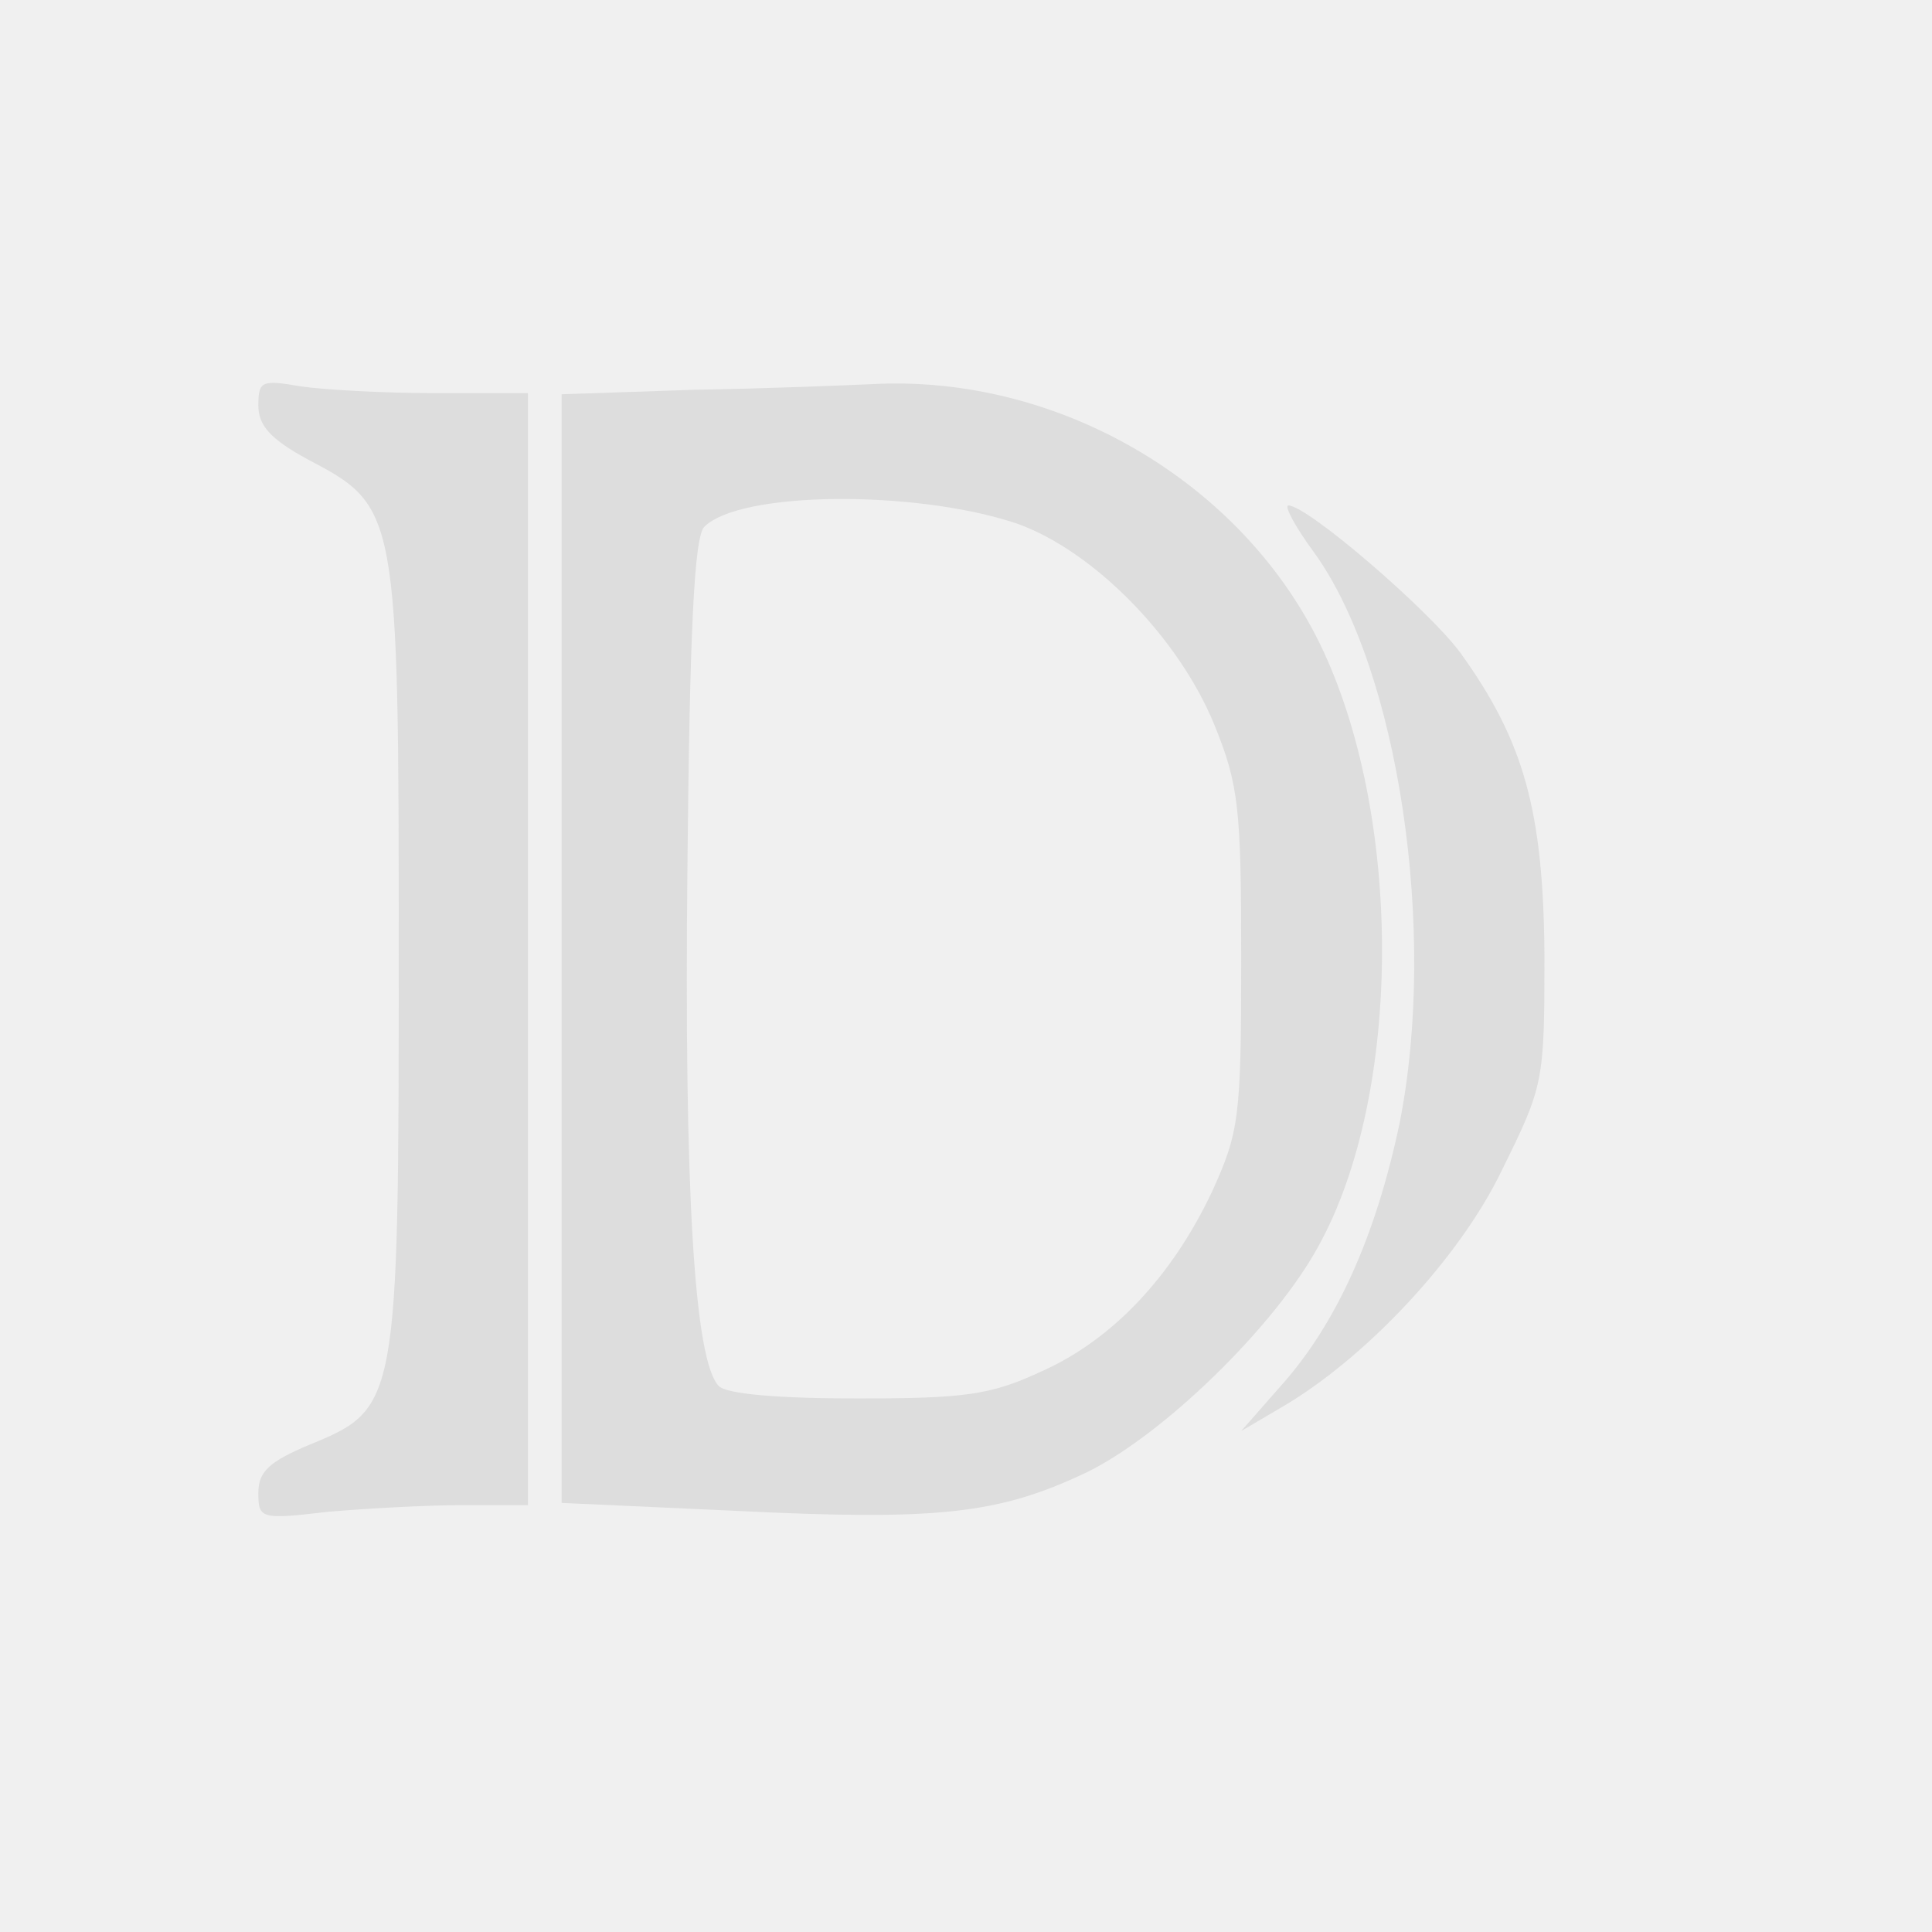
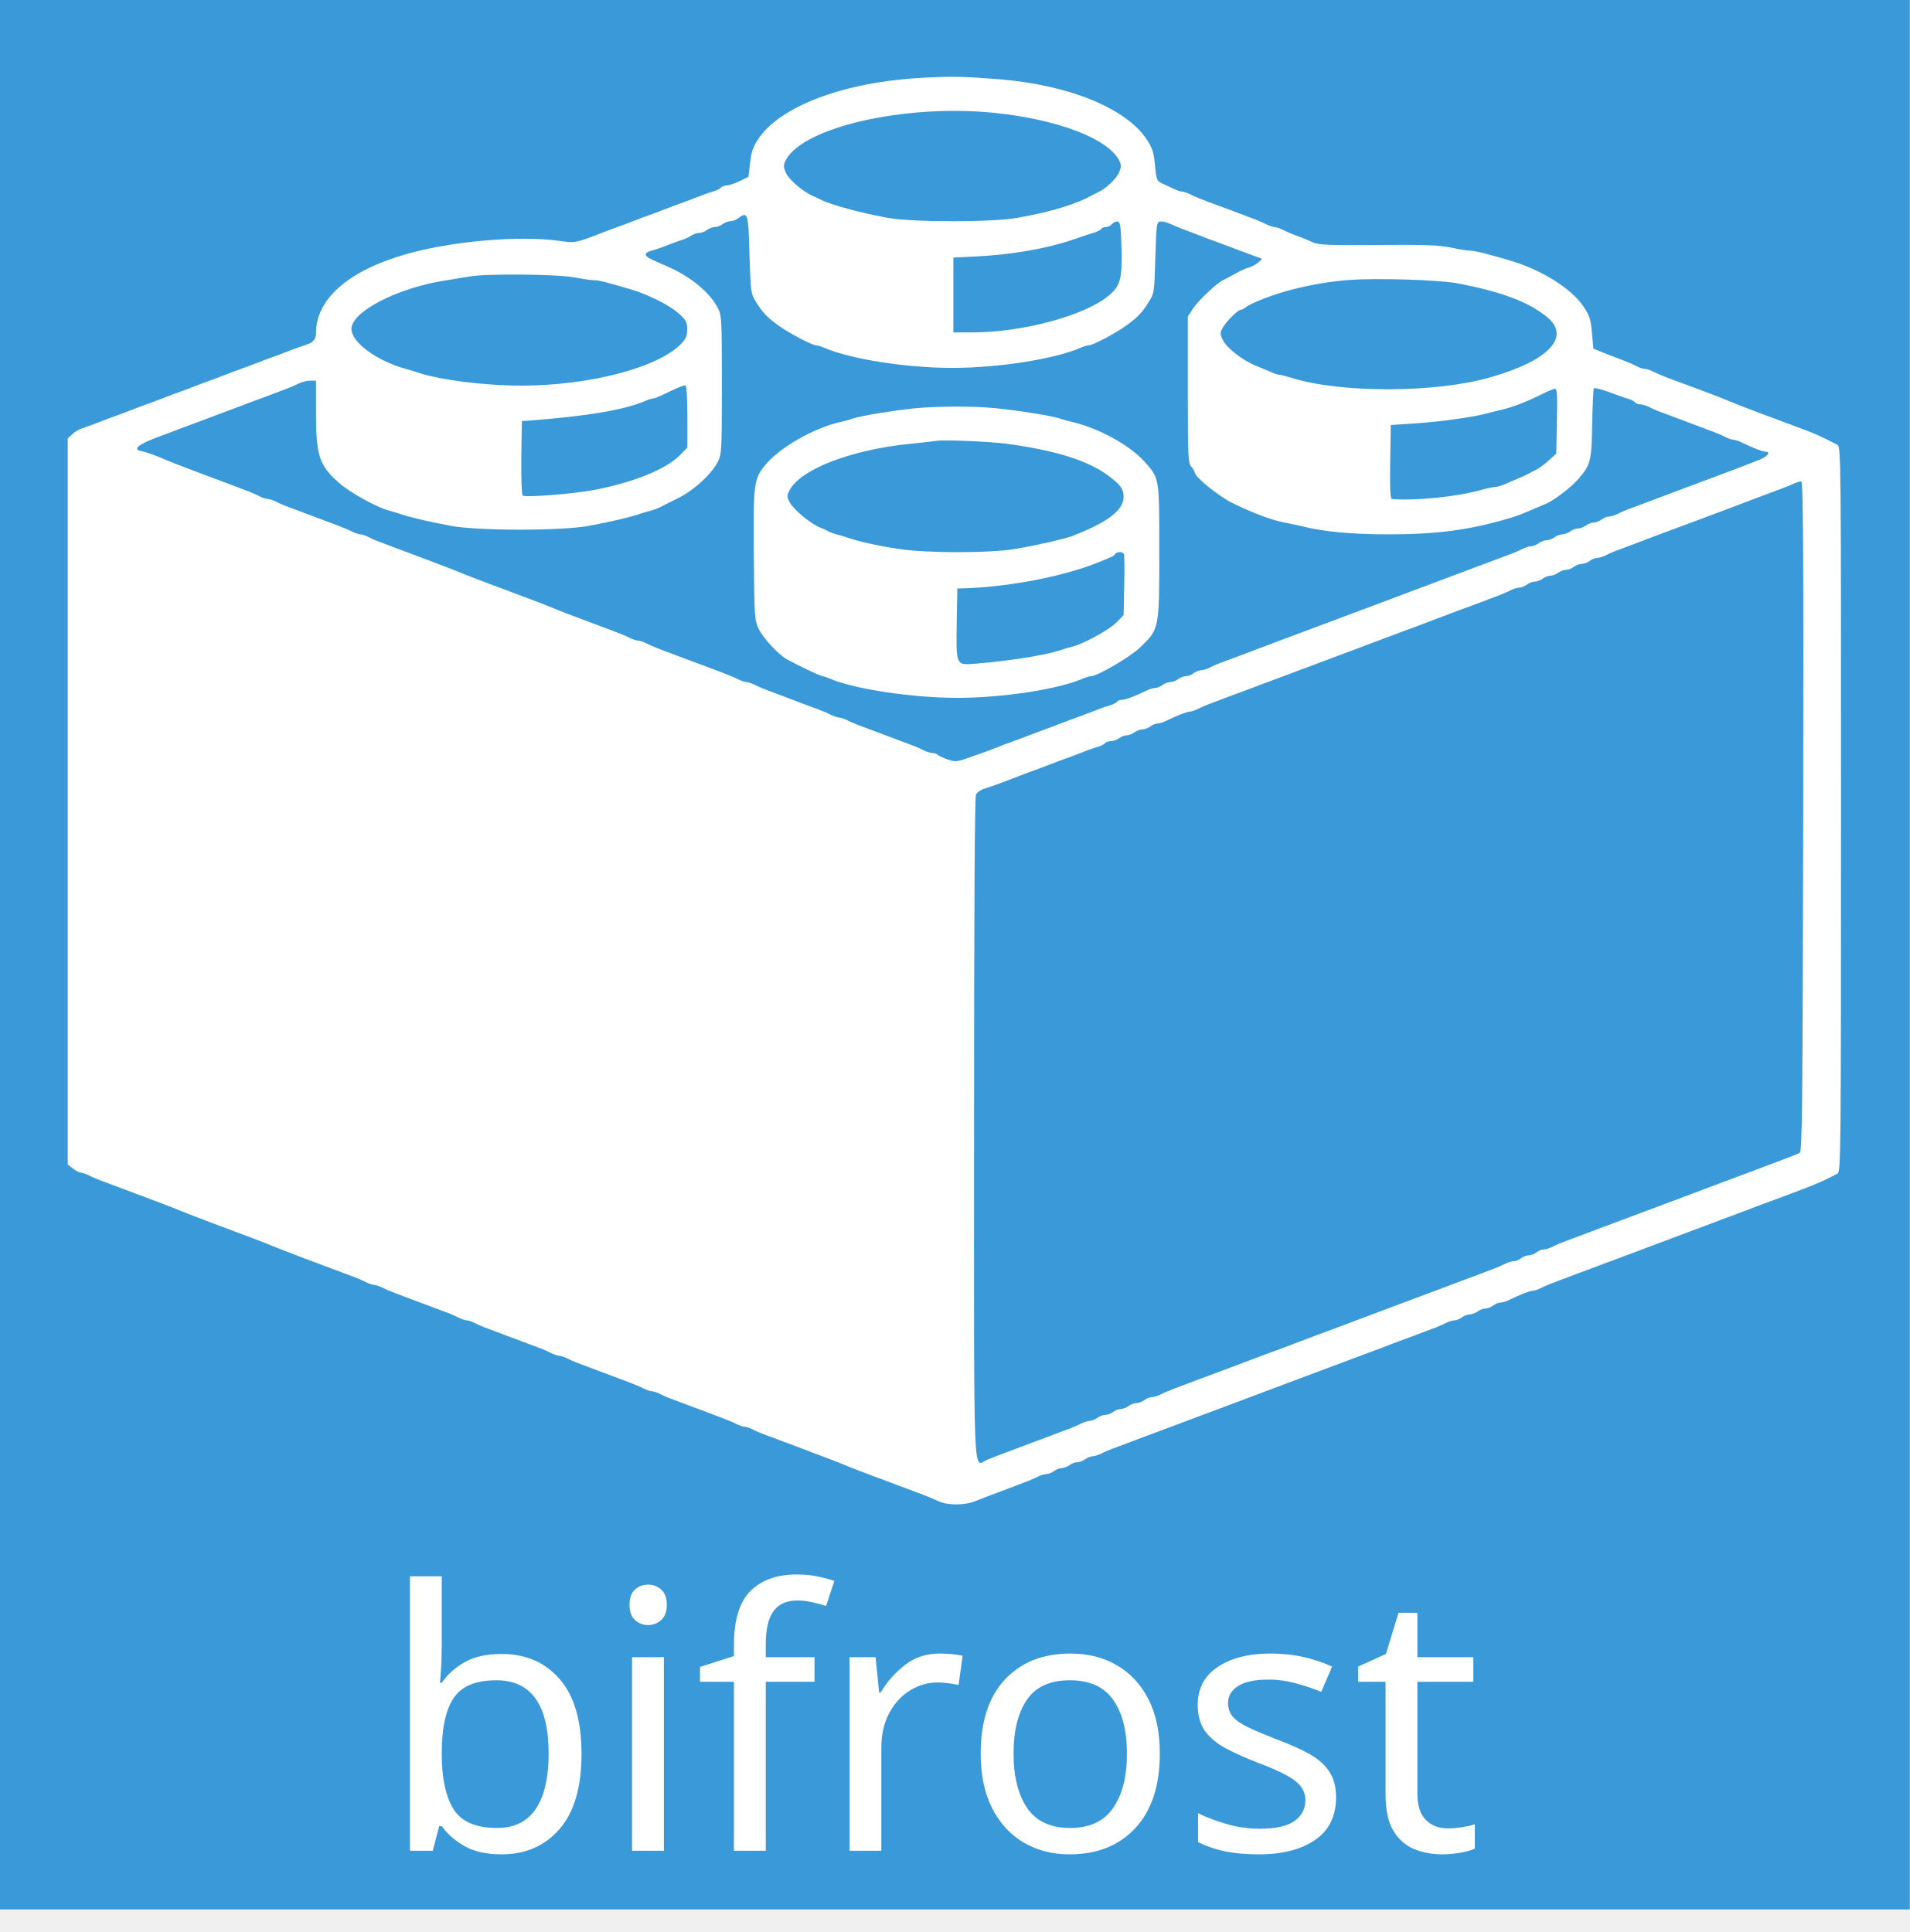
- <svg xmlns="http://www.w3.org/2000/svg" version="1.0" width="38pt" height="38pt" viewBox="0 0 172 172" preserveAspectRatio="xMidYMid meet">
-   <g transform="translate(0,172) scale(0.1,-0.1)" fill="#dddddd" stroke="none">
-     <path d="M230 1359 c0 -18 11 -30 44 -48 80 -42 81 -45 81 -441 0 -400 -1 -404 -79 -436 -36 -15 -46 -24 -46 -43 0 -23 2 -24 61 -17 34 3 88 6 120 6 l59 0 0 495 0 495 -82 0 c-46 0 -100 3 -120 6 -35 6 -38 5 -38 -17z" />
-     <path d="M618 1373 l-118 -4 0 -493 0 -494 154 -7 c181 -9 235 -3 313 34 68 33 168 130 207 202 75 136 75 384 1 536 -71 145 -234 240 -399 231 -23 -1 -94 -4 -158 -5z m287 -119 c68 -24 144 -101 176 -179 22 -54 24 -75 24 -210 0 -141 -2 -153 -26 -206 -36 -76 -89 -132 -152 -160 -45 -21 -68 -24 -164 -24 -71 0 -116 4 -123 11 -22 22 -31 175 -28 463 2 208 6 293 15 302 32 32 188 33 278 3z" />
-     <path d="M1170 1228 c75 -104 110 -337 76 -508 -21 -100 -56 -178 -105 -233 l-36 -41 34 20 c75 43 160 133 198 212 37 75 38 78 38 191 -1 129 -18 191 -75 270 -28 38 -136 131 -153 131 -4 0 6 -19 23 -42z" />
+ <svg xmlns="http://www.w3.org/2000/svg" width="423px" height="428px" viewBox="0 0 423 428" version="1.1">
+   <defs />
+   <g id="Page-1" stroke="none" stroke-width="1" fill="none" fill-rule="evenodd">
+     <rect id="Rectangle-1" fill="#3A99D8" x="0" y="0" width="423" height="423" />
+     <g id="Group" transform="translate(211.5, 174.8) scale(1, -1) translate(-211.5, -174.8) translate(15, 16.3)" fill="#FFFFFF">
+       <path d="M189.614,316.082 C172.202,315.209 157.845,309.885 152.913,302.466 C151.779,300.721 151.386,299.586 151.124,297.186 L150.775,294.131 L148.811,293.171 C147.72,292.647 146.411,292.211 145.887,292.211 C145.364,292.167 144.84,291.993 144.665,291.731 C144.534,291.513 143.793,291.12 143.007,290.902 C142.222,290.684 140.52,290.073 139.21,289.549 C137.901,289.025 136.33,288.458 135.719,288.24 C135.108,288.022 133.537,287.454 132.228,286.931 C130.919,286.407 129.348,285.84 128.737,285.621 C128.126,285.403 126.555,284.836 125.246,284.312 C123.937,283.788 122.366,283.221 121.755,283.003 C121.144,282.785 119.573,282.217 118.263,281.694 C112.503,279.468 112.328,279.425 108.837,279.948 C99.978,281.17 85.228,279.905 75.06,277.024 C62.23,273.402 54.986,267.075 54.986,259.525 C54.986,258.085 54.375,257.387 52.498,256.819 C51.844,256.601 50.186,256.034 48.876,255.51 C47.567,254.986 45.996,254.419 45.385,254.201 C44.774,253.983 43.203,253.415 41.894,252.892 C40.585,252.368 39.014,251.801 38.403,251.582 C37.792,251.364 36.221,250.797 34.912,250.273 C33.603,249.75 32.031,249.182 31.421,248.964 C30.81,248.746 29.239,248.179 27.929,247.655 C26.62,247.131 25.049,246.564 24.438,246.346 C23.827,246.127 22.256,245.56 20.947,245.036 C19.638,244.513 18.067,243.946 17.456,243.727 C16.845,243.509 15.274,242.942 13.965,242.418 C12.655,241.894 11.084,241.327 10.474,241.109 C9.863,240.891 8.292,240.323 6.982,239.8 C5.673,239.276 4.015,238.665 3.317,238.447 C2.618,238.272 1.571,237.661 1.004,237.094 L-2.84217094e-14,236.178 L-2.84217094e-14,155.75 L-2.84217094e-14,75.322 L1.135,74.449 C1.789,73.926 2.531,73.533 2.88,73.533 C3.186,73.533 3.971,73.271 4.669,72.922 C5.324,72.573 6.677,72.005 7.637,71.656 C8.597,71.307 10.212,70.696 11.259,70.303 C12.263,69.911 13.921,69.3 14.968,68.907 C15.972,68.514 17.543,67.947 18.46,67.598 C22.3,66.158 23.871,65.547 25.093,65.023 C26.402,64.499 28.409,63.714 31.857,62.405 C32.817,62.056 34.388,61.445 35.348,61.095 C36.308,60.746 37.923,60.135 38.97,59.743 C39.974,59.35 41.589,58.739 42.549,58.39 C43.509,58.041 44.905,57.473 45.603,57.168 C46.913,56.644 48.92,55.859 52.368,54.55 C53.328,54.2 54.942,53.589 55.99,53.197 C56.993,52.804 58.564,52.237 59.481,51.888 C60.354,51.538 61.925,50.971 62.972,50.578 C63.976,50.229 65.372,49.618 66.027,49.269 C66.725,48.92 67.554,48.658 67.86,48.658 C68.165,48.658 68.994,48.396 69.692,48.047 C70.347,47.698 71.7,47.131 72.66,46.782 C73.62,46.433 75.278,45.778 76.369,45.385 C77.46,44.992 79.075,44.381 79.991,44.032 C80.864,43.683 82.435,43.116 83.483,42.723 C84.486,42.374 85.883,41.763 86.537,41.414 C87.236,41.065 88.065,40.803 88.37,40.803 C88.676,40.803 89.505,40.541 90.203,40.192 C90.858,39.843 92.254,39.232 93.302,38.883 C94.305,38.49 95.92,37.879 96.88,37.53 C97.84,37.181 99.411,36.57 100.371,36.221 C101.331,35.872 102.946,35.261 103.993,34.868 C104.997,34.519 106.393,33.908 107.048,33.559 C107.746,33.21 108.575,32.948 108.881,32.948 C109.186,32.948 110.015,32.686 110.714,32.337 C111.368,31.988 112.765,31.377 113.812,31.028 C114.816,30.635 116.431,30.024 117.391,29.675 C118.351,29.326 119.878,28.759 120.794,28.409 C125.115,26.795 126.424,26.271 127.559,25.704 C128.257,25.355 129.086,25.093 129.391,25.093 C129.697,25.093 130.526,24.831 131.224,24.482 C131.879,24.133 133.275,23.522 134.323,23.173 C136.854,22.213 139.298,21.296 141.523,20.467 C142.527,20.074 144.142,19.463 145.102,19.114 C146.062,18.765 147.415,18.198 148.069,17.849 C148.767,17.499 149.597,17.238 149.902,17.238 C150.208,17.238 151.037,16.976 151.735,16.627 C152.39,16.278 153.742,15.71 154.702,15.361 C155.663,15.012 157.234,14.445 158.194,14.052 C159.154,13.703 160.725,13.136 161.685,12.743 C167.271,10.648 170.718,9.339 172.158,8.728 C172.9,8.422 174.297,7.855 175.344,7.462 C176.348,7.07 177.962,6.459 178.922,6.11 C179.883,5.76 181.41,5.193 182.326,4.844 C183.199,4.495 184.77,3.928 185.818,3.535 C186.821,3.142 188.48,2.531 189.527,2.138 C190.531,1.746 192.014,1.135 192.844,0.742 C194.807,-0.218 198.735,-0.218 201.091,0.786 C202.837,1.484 204.364,2.051 208.074,3.448 C212.394,5.062 213.703,5.586 214.838,6.153 C215.536,6.502 216.409,6.764 216.845,6.764 C217.238,6.764 217.98,7.07 218.46,7.419 C218.896,7.768 219.682,8.073 220.162,8.073 C220.642,8.073 221.427,8.379 221.864,8.728 C222.344,9.077 223.129,9.383 223.609,9.383 C224.133,9.383 224.919,9.688 225.355,10.037 C225.835,10.386 226.577,10.692 226.97,10.692 C227.406,10.692 228.279,10.954 228.977,11.303 C229.632,11.652 231.028,12.263 232.076,12.612 C233.079,13.005 234.694,13.616 235.654,13.965 C236.614,14.314 238.185,14.925 239.145,15.274 C240.105,15.623 241.72,16.234 242.767,16.627 C243.771,17.019 245.342,17.587 246.258,17.936 C247.131,18.285 248.615,18.809 249.531,19.158 C250.404,19.507 251.975,20.074 253.023,20.467 C255.379,21.34 257.91,22.3 260.005,23.085 C260.878,23.434 262.449,24.002 263.496,24.395 C264.5,24.787 266.114,25.398 267.075,25.747 C268.035,26.096 269.606,26.707 270.566,27.057 C271.526,27.406 273.097,28.017 274.057,28.366 C275.017,28.715 276.588,29.326 277.548,29.675 C278.508,30.024 280.035,30.591 280.952,30.94 C281.825,31.29 283.396,31.857 284.443,32.25 C286.8,33.122 289.331,34.083 291.425,34.868 C292.298,35.217 293.913,35.828 295.004,36.221 C296.095,36.614 297.71,37.225 298.626,37.574 C299.499,37.923 301.07,38.49 302.117,38.883 C303.121,39.232 304.517,39.843 305.172,40.192 C305.87,40.541 306.743,40.803 307.179,40.803 C307.572,40.803 308.314,41.109 308.794,41.458 C309.23,41.807 310.016,42.112 310.54,42.112 C311.02,42.112 311.805,42.418 312.285,42.767 C312.722,43.116 313.507,43.421 313.987,43.421 C314.467,43.421 315.253,43.727 315.689,44.076 C316.169,44.425 316.911,44.731 317.304,44.731 C317.74,44.731 318.613,44.992 319.311,45.342 C321.58,46.476 323.85,47.349 324.461,47.349 C324.766,47.349 325.595,47.611 326.293,47.96 C327.428,48.527 328.737,49.051 333.101,50.666 C333.974,51.015 335.501,51.582 336.462,51.931 C337.422,52.28 338.993,52.891 339.953,53.24 C340.913,53.589 342.44,54.157 343.357,54.506 C344.229,54.855 345.8,55.422 346.848,55.815 C347.851,56.208 349.422,56.775 350.339,57.124 C351.212,57.473 352.783,58.041 353.83,58.433 C354.834,58.826 356.448,59.437 357.409,59.786 C358.369,60.135 359.94,60.746 360.9,61.095 C361.86,61.445 363.387,62.012 364.304,62.361 C365.176,62.71 366.791,63.321 367.882,63.714 C368.973,64.107 370.588,64.718 371.504,65.067 C373.555,65.852 376.086,66.812 378.486,67.685 C379.49,68.078 381.061,68.645 381.978,68.994 C386.342,70.609 387.433,71.089 389.222,71.918 C390.269,72.442 391.535,73.053 391.971,73.315 C392.713,73.707 392.757,76.588 392.757,154.048 C392.757,232.905 392.757,234.345 391.927,234.781 C389.047,236.265 387.083,237.181 385.556,237.749 C384.596,238.098 382.981,238.709 381.978,239.102 C380.93,239.494 379.359,240.062 378.486,240.411 C376.741,241.022 374.384,241.938 371.286,243.116 C370.239,243.509 368.842,244.076 368.1,244.382 C367.402,244.687 365.962,245.255 364.958,245.647 C363.911,246.04 362.253,246.651 361.249,247.044 C360.201,247.437 358.674,248.004 357.845,248.309 C354.092,249.662 352.303,250.404 351.168,250.971 C350.47,251.321 349.641,251.582 349.248,251.582 C348.899,251.582 348.07,251.844 347.459,252.193 C346.804,252.543 345.495,253.11 344.535,253.459 C343.575,253.808 341.698,254.55 340.345,255.074 L337.902,256.077 L337.596,259.568 C337.334,262.536 337.072,263.365 335.763,265.329 C333.058,269.431 326.163,273.708 319.006,275.715 C317.696,276.108 315.514,276.719 314.162,277.068 C312.809,277.461 311.238,277.766 310.67,277.766 C310.103,277.766 308.139,278.072 306.35,278.464 C303.732,278.988 300.502,279.119 290.204,279.032 C279.381,278.944 277.068,279.032 275.802,279.599 C274.973,279.992 273.402,280.646 272.311,281.039 C271.22,281.432 269.78,282.043 269.126,282.392 C268.427,282.741 267.598,283.003 267.293,283.003 C266.987,283.003 266.158,283.265 265.46,283.614 C264.805,283.963 263.365,284.574 262.274,284.967 C258.128,286.538 256.776,287.061 255.292,287.585 C251.539,288.938 249.75,289.68 248.615,290.247 C247.917,290.596 247.088,290.858 246.782,290.858 C246.477,290.858 245.647,291.12 244.949,291.469 C244.295,291.775 243.16,292.342 242.418,292.647 C241.196,293.258 241.109,293.476 240.803,296.706 C240.542,299.63 240.236,300.502 238.971,302.423 C234.388,309.318 221.82,314.467 206.415,315.733 C198.604,316.344 196.16,316.431 189.614,316.082 L189.614,316.082 Z M205.106,308.314 C219.158,306.874 230.33,302.641 232.861,297.797 C233.385,296.706 233.385,296.357 232.861,295.091 C232.337,293.782 229.85,291.425 228.235,290.727 C227.886,290.553 227.275,290.247 226.926,290.073 C223.435,288.065 217.5,286.276 210.125,285.01 C204.626,284.05 187.345,284.05 181.803,285.01 C176.042,286.014 168.973,287.934 166.791,289.069 C166.398,289.287 165.743,289.593 165.394,289.723 C163.125,290.596 159.677,293.476 159.023,295.091 C158.499,296.357 158.499,296.706 159.023,297.797 C162.819,305.128 185.381,310.278 205.106,308.314 L205.106,308.314 Z M150.993,276.893 C151.255,268.864 151.299,268.296 152.302,266.638 C153.83,264.151 154.833,263.06 157.234,261.314 C159.459,259.656 164.827,256.819 165.7,256.819 C166.005,256.819 166.878,256.557 167.663,256.208 C173.511,253.721 185.774,251.801 195.942,251.801 C206.11,251.801 218.373,253.721 224.22,256.208 C225.006,256.557 225.879,256.819 226.184,256.819 C227.101,256.819 232.294,259.568 234.563,261.27 C237.05,263.06 238.054,264.151 239.582,266.638 C240.629,268.296 240.673,268.82 240.891,276.239 C241.109,283.439 241.153,284.094 241.938,284.225 C242.374,284.312 243.335,284.094 244.12,283.745 C245.386,283.134 246.52,282.697 250.841,281.083 C251.713,280.734 253.328,280.123 254.419,279.73 C255.51,279.337 257.125,278.726 258.041,278.377 C258.914,278.028 260.398,277.504 261.314,277.155 C262.187,276.806 263.321,276.413 263.802,276.239 C264.631,275.977 264.631,275.933 263.627,275.104 C263.06,274.624 262.1,274.144 261.532,274.013 C260.921,273.839 259.612,273.271 258.652,272.704 C257.648,272.137 256.426,271.482 255.946,271.264 C254.506,270.609 250.491,266.813 249.226,264.936 L248.091,263.147 L248.091,246.957 C248.091,232.119 248.135,230.635 248.877,229.894 C249.27,229.414 249.619,228.846 249.619,228.628 C249.619,227.668 254.986,223.304 257.954,221.864 C262.405,219.682 266.682,218.067 269.475,217.544 C270.435,217.369 272.093,217.02 273.184,216.758 C278.246,215.492 284.269,214.925 292.604,214.925 C302.903,214.925 310.19,215.842 318.569,218.285 C320.795,218.896 321.799,219.289 325.333,220.817 C326.075,221.122 326.948,221.515 327.297,221.646 C329.043,222.344 332.796,225.18 334.454,227.057 C337.291,230.286 337.509,231.028 337.64,239.32 C337.727,243.465 337.902,247.044 337.989,247.262 C338.12,247.437 339.56,247.088 341.175,246.52 C342.789,245.909 344.709,245.211 345.495,244.993 C346.28,244.775 347.022,244.382 347.153,244.164 C347.328,243.902 347.808,243.727 348.244,243.727 C348.681,243.727 349.597,243.465 350.295,243.116 C350.95,242.767 352.346,242.156 353.394,241.807 C354.397,241.414 355.968,240.847 356.885,240.498 C358.5,239.887 360.376,239.189 363.954,237.836 C365.045,237.443 366.486,236.832 367.14,236.483 C367.838,236.134 368.668,235.872 368.973,235.872 C369.279,235.872 370.108,235.61 370.806,235.261 C373.119,234.127 375.344,233.254 375.955,233.254 C377.352,233.254 376.479,232.119 374.515,231.377 C371.199,230.068 369.104,229.283 367.358,228.628 C366.442,228.279 364.871,227.712 363.867,227.319 C362.82,226.926 361.249,226.359 360.376,226.01 C359.46,225.66 357.932,225.093 356.972,224.744 C356.012,224.395 354.397,223.784 353.394,223.391 C352.346,222.998 350.775,222.431 349.903,222.082 C348.986,221.733 347.415,221.166 346.411,220.773 C345.364,220.424 343.968,219.813 343.313,219.464 C342.615,219.115 341.742,218.853 341.306,218.853 C340.913,218.853 340.171,218.547 339.691,218.198 C339.254,217.849 338.469,217.544 337.989,217.544 C337.509,217.544 336.723,217.238 336.287,216.889 C335.807,216.54 335.021,216.234 334.541,216.234 C334.018,216.234 333.232,215.929 332.796,215.58 C332.316,215.231 331.53,214.925 331.05,214.925 C330.527,214.925 329.741,214.62 329.305,214.271 C328.825,213.921 328.039,213.616 327.559,213.616 C327.035,213.616 326.25,213.31 325.813,212.961 C325.333,212.612 324.592,212.307 324.199,212.307 C323.762,212.307 322.89,212.045 322.191,211.696 C321.537,211.347 320.14,210.736 319.137,210.387 C318.089,209.994 316.475,209.383 315.514,209.034 C314.554,208.685 312.983,208.074 312.023,207.725 C311.063,207.375 309.492,206.765 308.532,206.415 C307.572,206.066 306.001,205.455 305.041,205.106 C304.081,204.757 302.51,204.146 301.55,203.797 C300.59,203.448 299.019,202.837 298.059,202.488 C297.099,202.139 295.528,201.528 294.567,201.179 C293.607,200.83 291.993,200.219 290.989,199.826 C289.942,199.433 288.371,198.866 287.498,198.517 C286.581,198.168 285.054,197.6 284.094,197.251 C283.134,196.902 281.563,196.291 280.603,195.942 C279.643,195.593 278.072,194.982 277.112,194.633 C276.152,194.284 274.581,193.673 273.62,193.324 C272.66,192.974 271.089,192.363 270.129,192.014 C269.169,191.665 267.642,191.098 266.769,190.749 C265.853,190.4 264.282,189.832 263.278,189.44 C261.052,188.61 258.608,187.694 256.077,186.734 C255.03,186.385 253.633,185.774 252.979,185.425 C252.281,185.076 251.408,184.814 250.971,184.814 C250.579,184.814 249.837,184.508 249.357,184.159 C248.92,183.81 248.135,183.505 247.655,183.505 C247.175,183.505 246.389,183.199 245.953,182.85 C245.473,182.501 244.687,182.195 244.207,182.195 C243.684,182.195 242.898,181.89 242.462,181.541 C241.982,181.192 241.24,180.886 240.847,180.886 C240.411,180.886 239.538,180.624 238.84,180.275 C236.352,179.053 234.301,178.268 233.472,178.268 C233.036,178.268 232.556,178.093 232.381,177.831 C232.25,177.613 231.508,177.221 230.723,177.002 C229.937,176.784 228.235,176.173 226.926,175.649 C225.617,175.126 224.046,174.558 223.435,174.34 C222.824,174.122 221.253,173.555 219.944,173.031 C218.635,172.507 217.063,171.94 216.453,171.722 C215.842,171.504 214.271,170.936 212.961,170.413 C211.652,169.889 210.081,169.322 209.47,169.104 C208.859,168.885 207.288,168.318 205.979,167.794 C203.448,166.791 202.793,166.572 199.04,165.263 C196.902,164.521 196.466,164.521 194.895,165.045 C193.891,165.394 192.931,165.874 192.669,166.092 C192.451,166.311 191.927,166.485 191.534,166.485 C191.098,166.485 190.225,166.747 189.527,167.096 C188.872,167.445 187.476,168.056 186.472,168.405 C183.897,169.365 181.454,170.282 179.272,171.111 C178.224,171.504 176.61,172.115 175.649,172.464 C174.689,172.813 173.337,173.38 172.682,173.729 C171.984,174.078 171.155,174.34 170.849,174.34 C170.544,174.34 169.715,174.602 169.016,174.951 C168.362,175.3 167.009,175.868 166.049,176.217 C163.736,177.046 161.248,178.006 158.848,178.922 C157.757,179.315 156.099,179.97 155.139,180.319 C154.179,180.668 152.826,181.235 152.171,181.584 C151.473,181.934 150.644,182.195 150.339,182.195 C150.033,182.195 149.204,182.457 148.506,182.806 C147.371,183.374 146.062,183.897 141.742,185.512 C140.825,185.861 139.298,186.428 138.338,186.778 C137.378,187.127 135.85,187.694 134.977,188.043 C131.093,189.483 129.304,190.181 128.213,190.749 C127.602,191.098 126.773,191.36 126.424,191.36 C126.031,191.36 125.202,191.622 124.504,191.971 C123.849,192.32 122.496,192.887 121.536,193.236 C120.576,193.585 118.962,194.196 117.958,194.589 C116.169,195.244 114.947,195.724 110.757,197.295 C109.71,197.688 108.314,198.255 107.572,198.56 C106.873,198.866 105.477,199.389 104.517,199.782 C103.557,200.131 101.899,200.786 100.808,201.179 C99.717,201.571 98.102,202.182 97.229,202.531 C96.313,202.881 94.785,203.448 93.825,203.797 C92.865,204.146 91.25,204.757 90.247,205.15 C89.199,205.543 87.803,206.11 87.061,206.415 C85.752,206.939 83.744,207.725 80.297,209.034 C79.337,209.383 77.766,209.994 76.806,210.343 C75.846,210.692 74.275,211.303 73.315,211.652 C72.354,212.001 70.74,212.612 69.736,213.005 C68.689,213.354 67.292,213.965 66.638,214.314 C65.939,214.663 65.11,214.925 64.805,214.925 C64.499,214.925 63.67,215.187 62.972,215.536 C61.837,216.103 60.528,216.627 56.208,218.242 C55.291,218.591 53.764,219.158 52.804,219.507 C51.844,219.856 50.229,220.467 49.225,220.86 C48.178,221.209 46.782,221.82 46.127,222.169 C45.429,222.518 44.6,222.78 44.207,222.78 C43.858,222.78 43.029,223.042 42.418,223.391 C41.327,223.959 40.454,224.308 35.784,226.053 C34.824,226.402 33.253,227.013 32.293,227.362 C31.333,227.712 29.762,228.323 28.802,228.672 C25.355,229.981 23.347,230.766 22.038,231.29 C19.463,232.425 17.238,233.21 16.408,233.341 C14.227,233.69 15.492,234.825 19.987,236.483 C20.991,236.876 22.649,237.487 23.696,237.88 C24.7,238.272 26.227,238.84 27.057,239.145 C27.886,239.451 29.413,240.018 30.46,240.411 C31.464,240.803 33.079,241.414 34.039,241.764 C34.999,242.113 36.614,242.724 37.661,243.116 C38.665,243.509 40.192,244.076 41.021,244.382 C42.505,244.906 43.858,245.429 48.004,247 C49.095,247.393 50.535,248.004 51.189,248.353 C51.888,248.702 53.022,248.964 53.72,248.964 L54.986,248.964 L54.986,241.894 C54.986,232.337 55.684,230.243 60.048,226.359 C62.448,224.22 68.558,220.817 71.264,220.162 C72.049,219.944 73.271,219.595 73.969,219.333 C75.933,218.678 80.035,217.718 84.661,216.845 C90.64,215.667 109.666,215.667 115.645,216.845 C120.271,217.718 124.373,218.678 126.337,219.333 C127.079,219.595 128.257,219.944 128.955,220.118 C129.697,220.293 130.657,220.686 131.137,220.904 C131.617,221.166 133.363,222.038 135.021,222.868 C138.512,224.526 142.527,228.192 143.967,230.941 C144.84,232.73 144.884,233.297 144.884,248.048 C144.884,262.798 144.84,263.409 143.967,265.111 C142.178,268.515 138.076,271.919 133.101,274.144 C132.01,274.624 130.395,275.322 129.479,275.759 C127.559,276.588 127.559,277.373 129.435,277.81 C130.133,277.984 131.792,278.552 133.101,279.075 C134.41,279.599 135.894,280.123 136.374,280.254 C136.854,280.428 137.639,280.777 138.119,281.126 C138.599,281.432 139.385,281.694 139.865,281.694 C140.345,281.694 141.131,281.999 141.567,282.348 C142.047,282.697 142.832,283.003 143.313,283.003 C143.836,283.003 144.622,283.308 145.058,283.658 C145.538,284.007 146.324,284.312 146.804,284.312 C147.327,284.312 148.113,284.618 148.593,285.01 C150.6,286.538 150.775,286.014 150.993,276.893 L150.993,276.893 Z M233.385,278.421 C233.559,271.526 233.167,270.042 230.723,267.947 C225.53,263.452 211.609,259.656 200.306,259.656 L196.16,259.656 L196.16,267.947 L196.16,276.239 L201.397,276.501 C209.208,276.893 216.933,278.246 222.78,280.254 C224.482,280.865 226.446,281.519 227.232,281.737 C228.017,281.956 228.759,282.348 228.89,282.567 C229.064,282.828 229.501,283.003 229.937,283.003 C230.374,283.003 230.985,283.308 231.29,283.658 C231.595,284.05 232.163,284.269 232.556,284.225 C233.123,284.094 233.254,283.178 233.385,278.421 L233.385,278.421 Z M112.023,271.875 C113.899,271.526 115.95,271.22 116.561,271.22 C117.652,271.22 118.831,270.915 124.809,269.169 C128.693,267.991 133.188,265.722 135.239,263.932 C136.898,262.492 137.159,262.012 137.203,260.441 C137.203,258.958 136.985,258.347 135.937,257.212 C130.875,251.888 115.689,247.873 100.371,247.873 C92.298,247.873 82.304,249.139 77.46,250.797 C76.762,251.015 75.584,251.408 74.842,251.582 C68.34,253.415 62.841,257.474 62.841,260.441 C62.841,264.325 73.358,269.693 84.224,271.264 C85.796,271.526 87.934,271.875 89.025,272.049 C92.603,272.704 108.27,272.573 112.023,271.875 L112.023,271.875 Z M307.878,270.522 C317.653,268.646 323.501,266.42 327.603,263.103 C333.014,258.696 328.083,253.415 315.078,249.706 C302.903,246.215 281.956,246.171 270.958,249.619 C269.824,249.968 268.689,250.273 268.384,250.273 C268.078,250.273 267.249,250.535 266.507,250.884 C265.722,251.19 264.238,251.844 263.147,252.281 C260.223,253.459 256.645,256.252 255.859,257.954 C255.205,259.263 255.205,259.568 255.772,260.616 C256.426,261.925 259.176,264.674 259.83,264.674 C260.049,264.674 260.572,264.936 260.921,265.242 C262.056,266.158 267.336,268.209 271.22,269.169 C275.759,270.304 279.381,270.915 283.658,271.264 C289.898,271.744 303.819,271.308 307.878,270.522 L307.878,270.522 Z M137.247,240.978 L137.247,234.17 L135.588,232.468 C132.577,229.37 125.464,226.49 116.736,224.788 C112.023,223.871 101.244,223.042 100.764,223.522 C100.546,223.74 100.415,227.537 100.458,231.988 L100.589,240.018 L101.899,240.105 C114.772,241.065 123.195,242.462 127.777,244.426 C128.562,244.775 129.435,245.036 129.741,245.036 C130.046,245.036 131.661,245.735 133.319,246.564 C135.021,247.393 136.592,248.004 136.81,247.917 C137.072,247.873 137.247,245.124 137.247,240.978 L137.247,240.978 Z M329.828,240.018 L329.697,232.817 L327.952,231.246 C326.992,230.374 325.813,229.501 325.333,229.283 C324.853,229.064 324.155,228.715 323.806,228.497 C323.195,228.148 322.54,227.842 318.438,226.097 C317.522,225.704 316.475,225.399 316.082,225.399 C315.689,225.399 314.38,225.137 313.158,224.788 C307.703,223.26 298.975,222.344 293.346,222.737 C292.909,222.78 292.822,224.57 292.909,230.985 L293.04,239.145 L298.277,239.494 C303.732,239.843 310.976,240.847 313.987,241.633 C314.947,241.894 316.431,242.244 317.26,242.462 C319.791,242.985 322.933,244.207 326.643,246.04 C327.865,246.651 329.086,247.175 329.392,247.175 C329.872,247.218 329.959,245.778 329.828,240.018 L329.828,240.018 Z M384.378,152.477 C384.247,86.974 384.16,78.159 383.592,77.897 C382.981,77.591 382.109,77.242 377.483,75.497 C376.523,75.147 374.952,74.536 373.992,74.187 C373.032,73.838 371.46,73.227 370.5,72.878 C369.54,72.529 367.969,71.918 367.009,71.569 C366.049,71.22 364.478,70.609 363.518,70.26 C362.558,69.911 360.943,69.3 359.94,68.907 C358.892,68.514 357.321,67.947 356.448,67.598 C355.532,67.249 354.048,66.725 353.175,66.376 C352.259,66.027 350.688,65.459 349.684,65.067 C348.637,64.674 347.022,64.063 346.062,63.714 C345.102,63.365 343.531,62.754 342.571,62.405 C341.611,62.056 340.04,61.445 339.08,61.095 C338.12,60.746 336.549,60.135 335.589,59.786 C334.629,59.437 333.014,58.826 332.01,58.433 C330.963,58.084 329.566,57.473 328.912,57.124 C328.214,56.775 327.341,56.513 326.904,56.513 C326.512,56.513 325.77,56.208 325.29,55.859 C324.853,55.51 324.068,55.204 323.588,55.204 C323.108,55.204 322.322,54.899 321.886,54.55 C321.406,54.2 320.664,53.895 320.271,53.895 C319.835,53.895 318.962,53.633 318.264,53.284 C317.609,52.935 316.256,52.368 315.296,52.018 C314.336,51.669 312.722,51.058 311.718,50.666 C309.318,49.793 306.787,48.833 304.735,48.047 C303.819,47.698 302.248,47.131 301.244,46.738 C300.197,46.345 298.582,45.734 297.622,45.385 C296.662,45.036 295.091,44.425 294.131,44.076 C293.171,43.727 291.6,43.116 290.64,42.767 C289.68,42.418 288.109,41.807 287.149,41.458 C286.189,41.109 284.618,40.498 283.658,40.148 C282.697,39.799 281.083,39.188 280.079,38.796 C279.032,38.403 277.504,37.836 276.675,37.53 C275.846,37.225 274.275,36.614 273.184,36.221 C270.697,35.261 268.165,34.301 266.202,33.603 C265.373,33.297 263.802,32.686 262.711,32.293 C261.62,31.901 260.005,31.29 259.132,30.94 C258.216,30.591 256.688,30.024 255.728,29.675 C254.768,29.326 253.197,28.715 252.237,28.366 C251.277,28.017 249.75,27.449 248.877,27.1 C244.513,25.486 243.204,24.962 242.069,24.395 C241.371,24.045 240.498,23.784 240.062,23.784 C239.669,23.784 238.927,23.478 238.447,23.129 C238.011,22.78 237.225,22.474 236.701,22.474 C236.221,22.474 235.436,22.169 234.956,21.82 C234.519,21.471 233.734,21.165 233.254,21.165 C232.774,21.165 231.988,20.86 231.552,20.511 C231.072,20.162 230.286,19.856 229.806,19.856 C229.283,19.856 228.497,19.551 228.061,19.201 C227.581,18.852 226.839,18.547 226.446,18.547 C226.01,18.547 225.137,18.285 224.439,17.936 C223.784,17.587 222.388,16.976 221.384,16.627 C218.809,15.667 216.365,14.75 214.183,13.921 C213.136,13.528 211.521,12.917 210.561,12.568 C209.601,12.175 208.03,11.608 207.07,11.259 C206.11,10.866 204.583,10.299 203.71,9.95 C200.437,8.597 200.742,1.571 200.742,83.133 C200.742,131.792 200.873,156.797 201.179,157.321 C201.441,157.801 202.27,158.368 203.055,158.586 C204.452,159.023 205.848,159.503 210.343,161.248 C211.652,161.772 213.223,162.339 213.834,162.558 C214.445,162.776 216.016,163.343 217.325,163.867 C218.635,164.39 220.206,164.958 220.817,165.176 C221.427,165.394 222.998,165.961 224.308,166.485 C225.617,167.009 227.319,167.62 228.104,167.838 C228.89,168.056 229.632,168.449 229.763,168.667 C229.937,168.929 230.461,169.104 231.028,169.104 C231.552,169.104 232.381,169.409 232.861,169.758 C233.297,170.107 234.083,170.413 234.563,170.413 C235.043,170.413 235.829,170.718 236.265,171.067 C236.745,171.416 237.53,171.722 238.011,171.722 C238.534,171.722 239.32,172.027 239.756,172.377 C240.236,172.726 240.978,173.031 241.371,173.031 C241.807,173.031 242.68,173.293 243.378,173.642 C245.647,174.777 247.917,175.649 248.528,175.649 C248.833,175.649 249.662,175.911 250.361,176.26 C251.015,176.61 252.455,177.221 253.546,177.613 C257.692,179.184 259.045,179.708 260.529,180.232 C261.358,180.537 262.929,181.148 264.02,181.541 C265.111,181.934 266.725,182.545 267.642,182.894 C268.515,183.243 269.998,183.766 270.915,184.116 C271.788,184.465 273.359,185.032 274.406,185.425 C275.41,185.818 277.068,186.428 278.115,186.821 C279.119,187.214 280.646,187.781 281.476,188.087 C282.305,188.392 283.832,188.96 284.879,189.352 C285.883,189.745 287.498,190.356 288.458,190.705 C289.418,191.054 291.033,191.665 292.08,192.058 C293.084,192.451 294.611,193.018 295.44,193.324 C297.404,194.022 299.935,194.982 302.423,195.942 C303.514,196.335 305.172,196.989 306.132,197.338 C307.092,197.731 308.576,198.255 309.405,198.56 C310.889,199.084 312.242,199.608 316.387,201.179 C317.478,201.571 318.918,202.182 319.573,202.531 C320.271,202.881 321.144,203.142 321.58,203.142 C321.973,203.142 322.715,203.448 323.195,203.797 C323.631,204.146 324.417,204.452 324.941,204.452 C325.421,204.452 326.206,204.757 326.686,205.106 C327.123,205.455 327.908,205.761 328.388,205.761 C328.868,205.761 329.654,206.066 330.09,206.415 C330.57,206.765 331.356,207.07 331.836,207.07 C332.359,207.07 333.145,207.375 333.581,207.725 C334.061,208.074 334.847,208.379 335.327,208.379 C335.851,208.379 336.636,208.685 337.072,209.034 C337.552,209.383 338.294,209.688 338.687,209.688 C339.124,209.688 339.996,209.95 340.695,210.299 C341.349,210.648 342.746,211.259 343.793,211.609 C344.797,212.001 346.455,212.612 347.502,213.005 C348.506,213.398 350.121,214.009 351.081,214.358 C352.041,214.751 353.612,215.318 354.572,215.667 C355.532,216.06 357.059,216.583 357.976,216.933 C358.849,217.282 360.332,217.805 361.249,218.154 C362.122,218.504 363.649,219.027 364.609,219.42 C365.569,219.769 367.14,220.336 368.1,220.729 C369.06,221.078 370.719,221.733 371.81,222.126 C373.817,222.911 375.868,223.653 379.01,224.831 C379.97,225.18 381.367,225.748 382.065,226.053 C382.807,226.402 383.636,226.664 383.941,226.664 C384.378,226.708 384.465,211.739 384.378,152.477 L384.378,152.477 Z" id="Shape" />
+       <path d="M187.214,242.811 C182.719,242.331 175.693,241.196 173.904,240.585 C173.206,240.323 171.896,239.974 171.067,239.8 C165.176,238.447 157.714,234.17 154.528,230.33 C151.953,227.188 151.822,226.141 151.953,210.299 C152.084,196.335 152.128,195.898 153.088,193.891 C154.092,191.84 157.408,188.305 159.328,187.214 C161.423,186.036 166.747,183.505 167.14,183.505 C167.358,183.505 168.187,183.243 168.973,182.894 C174.297,180.624 187.127,178.704 197.033,178.704 C206.939,178.704 219.245,180.581 224.657,182.894 C225.442,183.243 226.315,183.505 226.621,183.505 C228.061,183.505 235.392,187.781 237.574,189.92 C241.764,193.978 241.764,193.934 241.764,211.085 C241.764,227.537 241.807,227.275 238.621,230.897 C235.348,234.607 228.453,238.403 222.562,239.8 C221.733,239.974 220.467,240.323 219.726,240.585 C217.849,241.196 210.823,242.331 205.63,242.855 C200.48,243.378 192.582,243.335 187.214,242.811 L187.214,242.811 Z M207.943,234.999 C218.853,233.516 226.141,231.246 230.635,227.799 C233.21,225.879 233.865,224.919 233.865,223.217 C233.865,220.249 230.199,217.5 222.3,214.489 C220.686,213.878 214.14,212.394 209.863,211.696 C204.277,210.736 190.094,210.736 184.028,211.696 C179.621,212.35 175.519,213.267 173.031,214.096 C172.333,214.358 171.111,214.707 170.413,214.882 C169.671,215.056 168.711,215.449 168.231,215.711 C167.751,215.973 167.052,216.278 166.703,216.409 C164.609,217.194 160.725,220.424 159.896,222.038 C159.241,223.304 159.241,223.479 159.939,224.788 C162.427,229.414 173.729,233.734 186.778,234.999 C189.527,235.305 192.189,235.567 192.669,235.654 C194.153,235.916 204.277,235.479 207.943,234.999 L207.943,234.999 Z M233.952,210.474 C234.039,210.168 234.083,207.026 233.996,203.448 L233.865,197.033 L232.25,195.375 C230.635,193.76 225.006,190.662 222.388,190.007 C221.646,189.832 220.467,189.483 219.726,189.221 C216.54,188.174 208.51,186.865 201.353,186.298 C196.64,185.905 196.771,185.687 196.902,195.375 L197.033,202.924 L199.651,203.012 C208.728,203.404 219.987,205.543 227.144,208.292 C231.203,209.863 231.639,210.081 231.945,210.518 C232.337,211.172 233.777,211.129 233.952,210.474 L233.952,210.474 Z" id="Shape" />
+     </g>
+     <text id="bifrost" font-family="Lucida Grande" font-size="80" font-weight="normal" fill="#FFFFFF">
+       <tspan x="84" y="410">bifrost</tspan>
+     </text>
  </g>
</svg>
